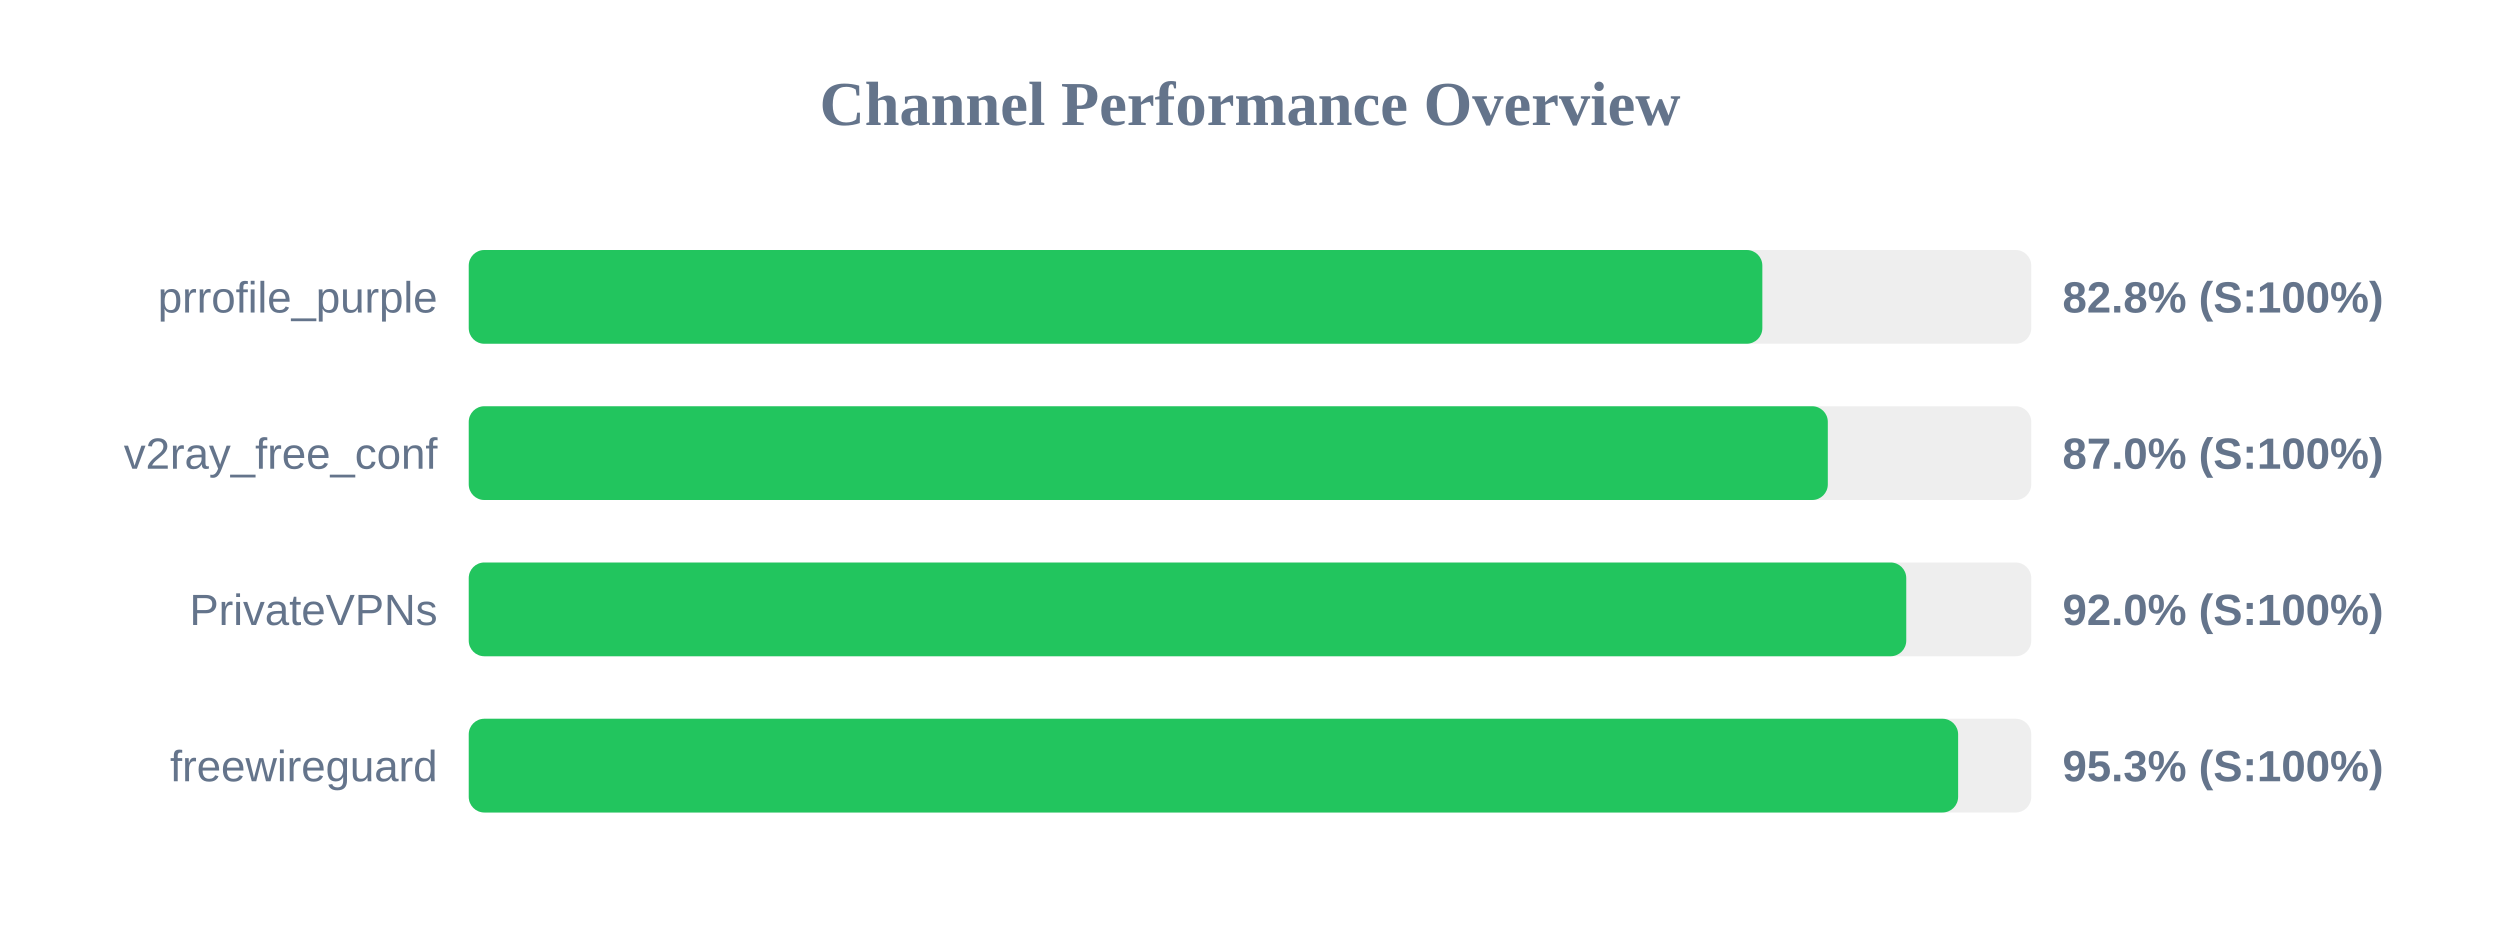
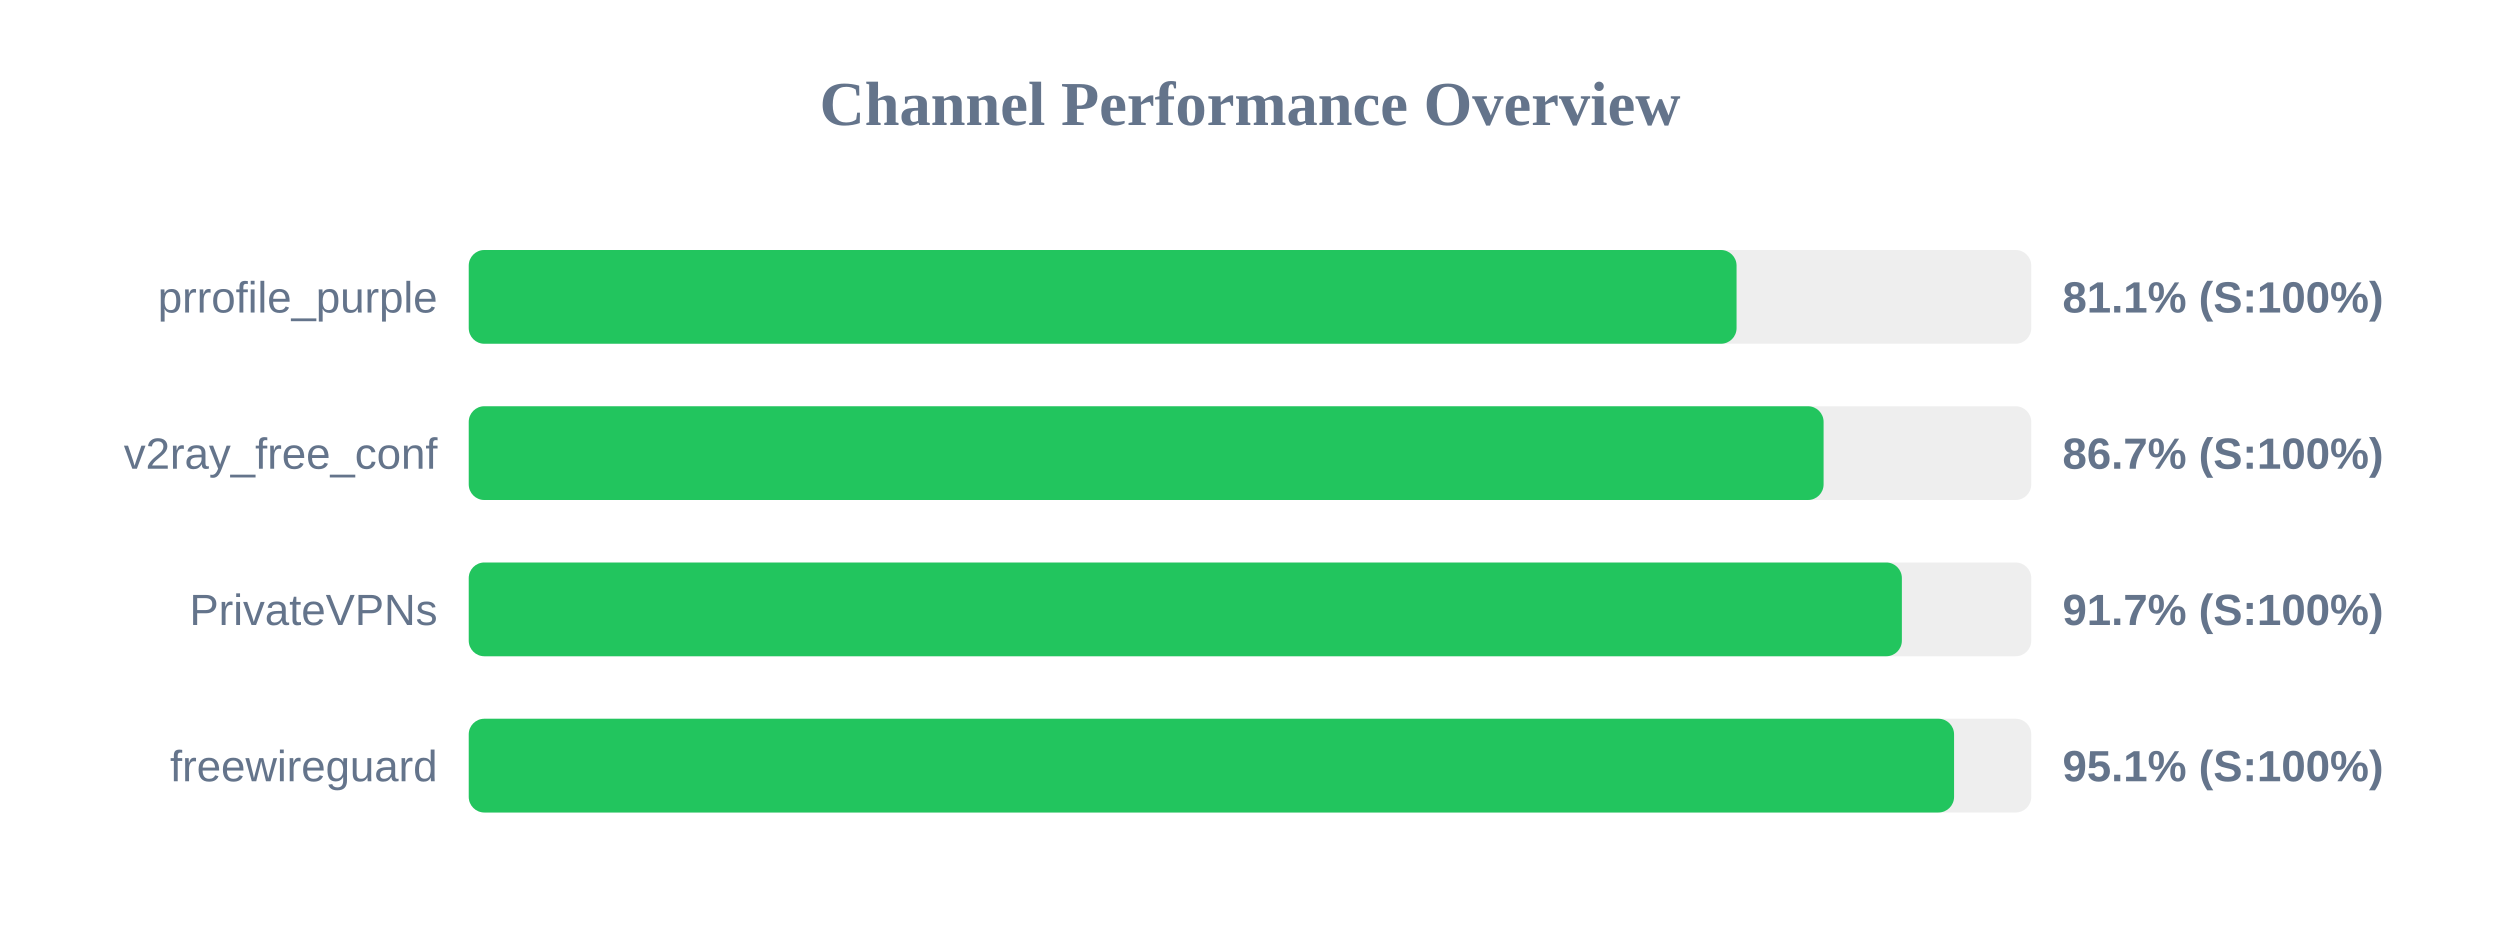
<svg xmlns="http://www.w3.org/2000/svg" width="800" height="300" version="1.1">
  <style>
        .row { font: 14px Arial; fill: #64748b; }
        .score { font: bold 14px Arial; fill: #64748b; }
    </style>
  <text x="400" y="40" text-anchor="middle" font-size="20px" font-weight="bold" fill="#64748b">Channel Performance Overview</text>
  <rect x="150" y="80" width="500" height="30" fill="#eee" rx="5" />
-   <rect x="150" y="80" width="413.95" height="30" fill="#22c55e" rx="5" />
+   <rect x="150" y="80" width="405.7" height="30" fill="#22c55e" rx="5" />
  <text x="140" y="100" text-anchor="end" class="row">prrofile_purple</text>
-   <text x="660" y="100" text-anchor="start" class="score">82.8% (S:100%)</text>
+   <text x="660" y="100" text-anchor="start" class="score">81.1% (S:100%)</text>
  <rect x="150" y="130" width="500" height="30" fill="#eee" rx="5" />
-   <rect x="150" y="130" width="434.9" height="30" fill="#22c55e" rx="5" />
+   <rect x="150" y="130" width="433.55" height="30" fill="#22c55e" rx="5" />
  <text x="140" y="150" text-anchor="end" class="row">v2ray_free_conf</text>
-   <text x="660" y="150" text-anchor="start" class="score">87.0% (S:100%)</text>
+   <text x="660" y="150" text-anchor="start" class="score">86.7% (S:100%)</text>
  <rect x="150" y="180" width="500" height="30" fill="#eee" rx="5" />
-   <rect x="150" y="180" width="460.0" height="30" fill="#22c55e" rx="5" />
+   <rect x="150" y="180" width="458.6" height="30" fill="#22c55e" rx="5" />
  <text x="140" y="200" text-anchor="end" class="row">PrivateVPNs</text>
-   <text x="660" y="200" text-anchor="start" class="score">92.0% (S:100%)</text>
+   <text x="660" y="200" text-anchor="start" class="score">91.7% (S:100%)</text>
  <rect x="150" y="230" width="500" height="30" fill="#eee" rx="5" />
-   <rect x="150" y="230" width="476.6" height="30" fill="#22c55e" rx="5" />
+   <rect x="150" y="230" width="475.3" height="30" fill="#22c55e" rx="5" />
  <text x="140" y="250" text-anchor="end" class="row">freewireguard</text>
-   <text x="660" y="250" text-anchor="start" class="score">95.3% (S:100%)</text>
+   <text x="660" y="250" text-anchor="start" class="score">95.1% (S:100%)</text>
</svg>
